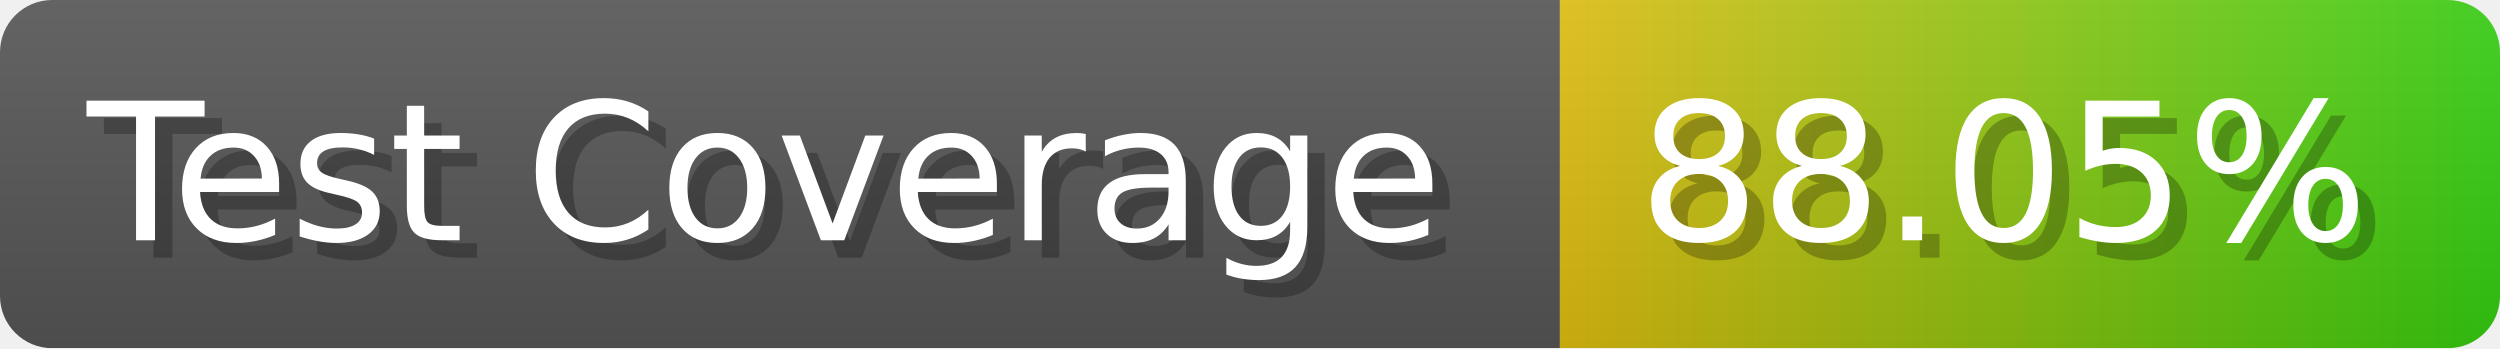
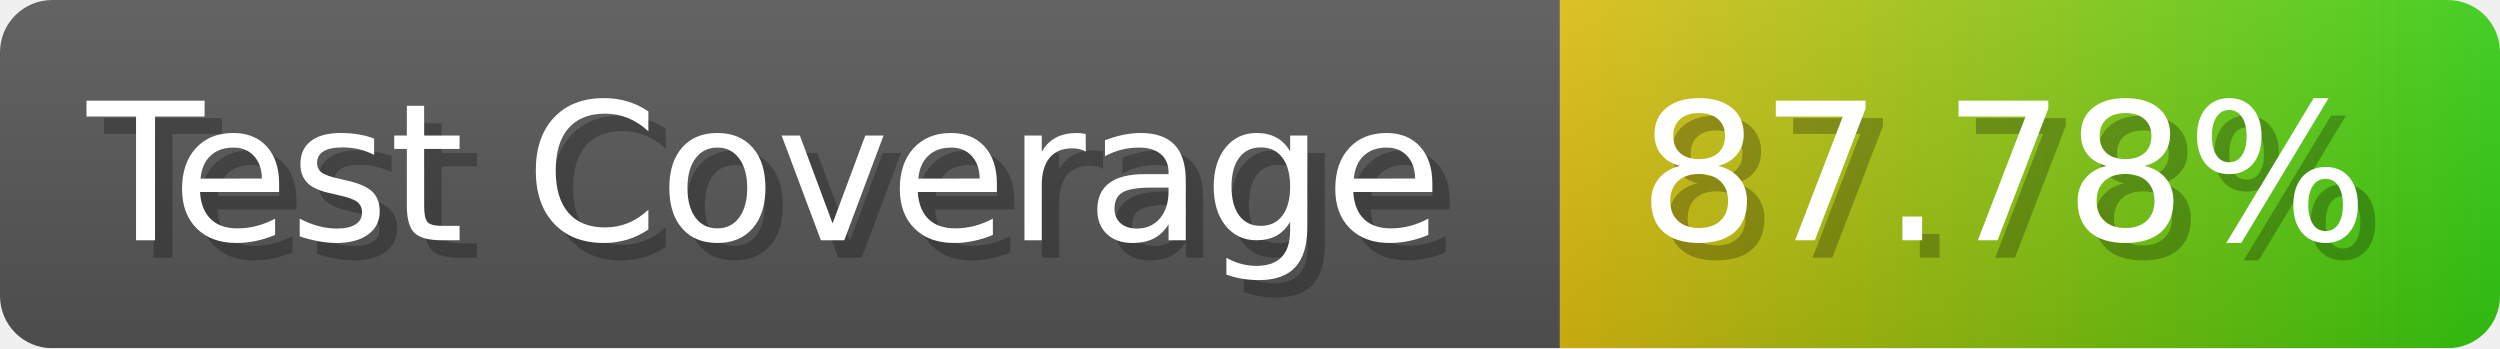
- <svg xmlns="http://www.w3.org/2000/svg" width="143.6" height="20" viewBox="0 0 1436 200" role="img" aria-label="Test Coverage: 88.05%">
+ <svg xmlns="http://www.w3.org/2000/svg" width="143.6" height="20" viewBox="0 0 1436 200" role="img" aria-label="Test Coverage: 87.78%">
  <linearGradient id="a" x2="0" y2="100%">
    <stop offset="0" stop-opacity=".1" stop-color="#EEE" />
    <stop offset="1" stop-opacity=".1" />
  </linearGradient>
  <mask id="m">
    <rect width="1436" height="200" rx="30" fill="#FFF" />
  </mask>
  <g mask="url(#m)">
    <rect width="896" height="200" fill="#555" />
    <rect width="540" height="200" fill="url(#x)" x="896" />
    <rect width="1436" height="200" fill="url(#a)" />
  </g>
  <g aria-hidden="true" fill="#fff" text-anchor="start" font-family="Verdana,DejaVu Sans,sans-serif" font-size="110">
    <text x="60" y="148" textLength="796" fill="#000" opacity="0.25">Test Coverage</text>
    <text x="50" y="138" textLength="796">Test Coverage</text>
-     <text x="951" y="148" textLength="440" fill="#000" opacity="0.25">88.05%</text>
-     <text x="941" y="138" textLength="440">88.05%</text>
+     <text x="951" y="148" textLength="440" fill="#000" opacity="0.25">87.78%</text>
+     <text x="941" y="138" textLength="440">87.78%</text>
  </g>
  <linearGradient id="x" x1="0%" y1="0%" x2="100%" y2="0%">
    <stop offset="0%" style="stop-color:#DB1" />
    <stop offset="100%" style="stop-color:#3C1" />
  </linearGradient>
</svg>
